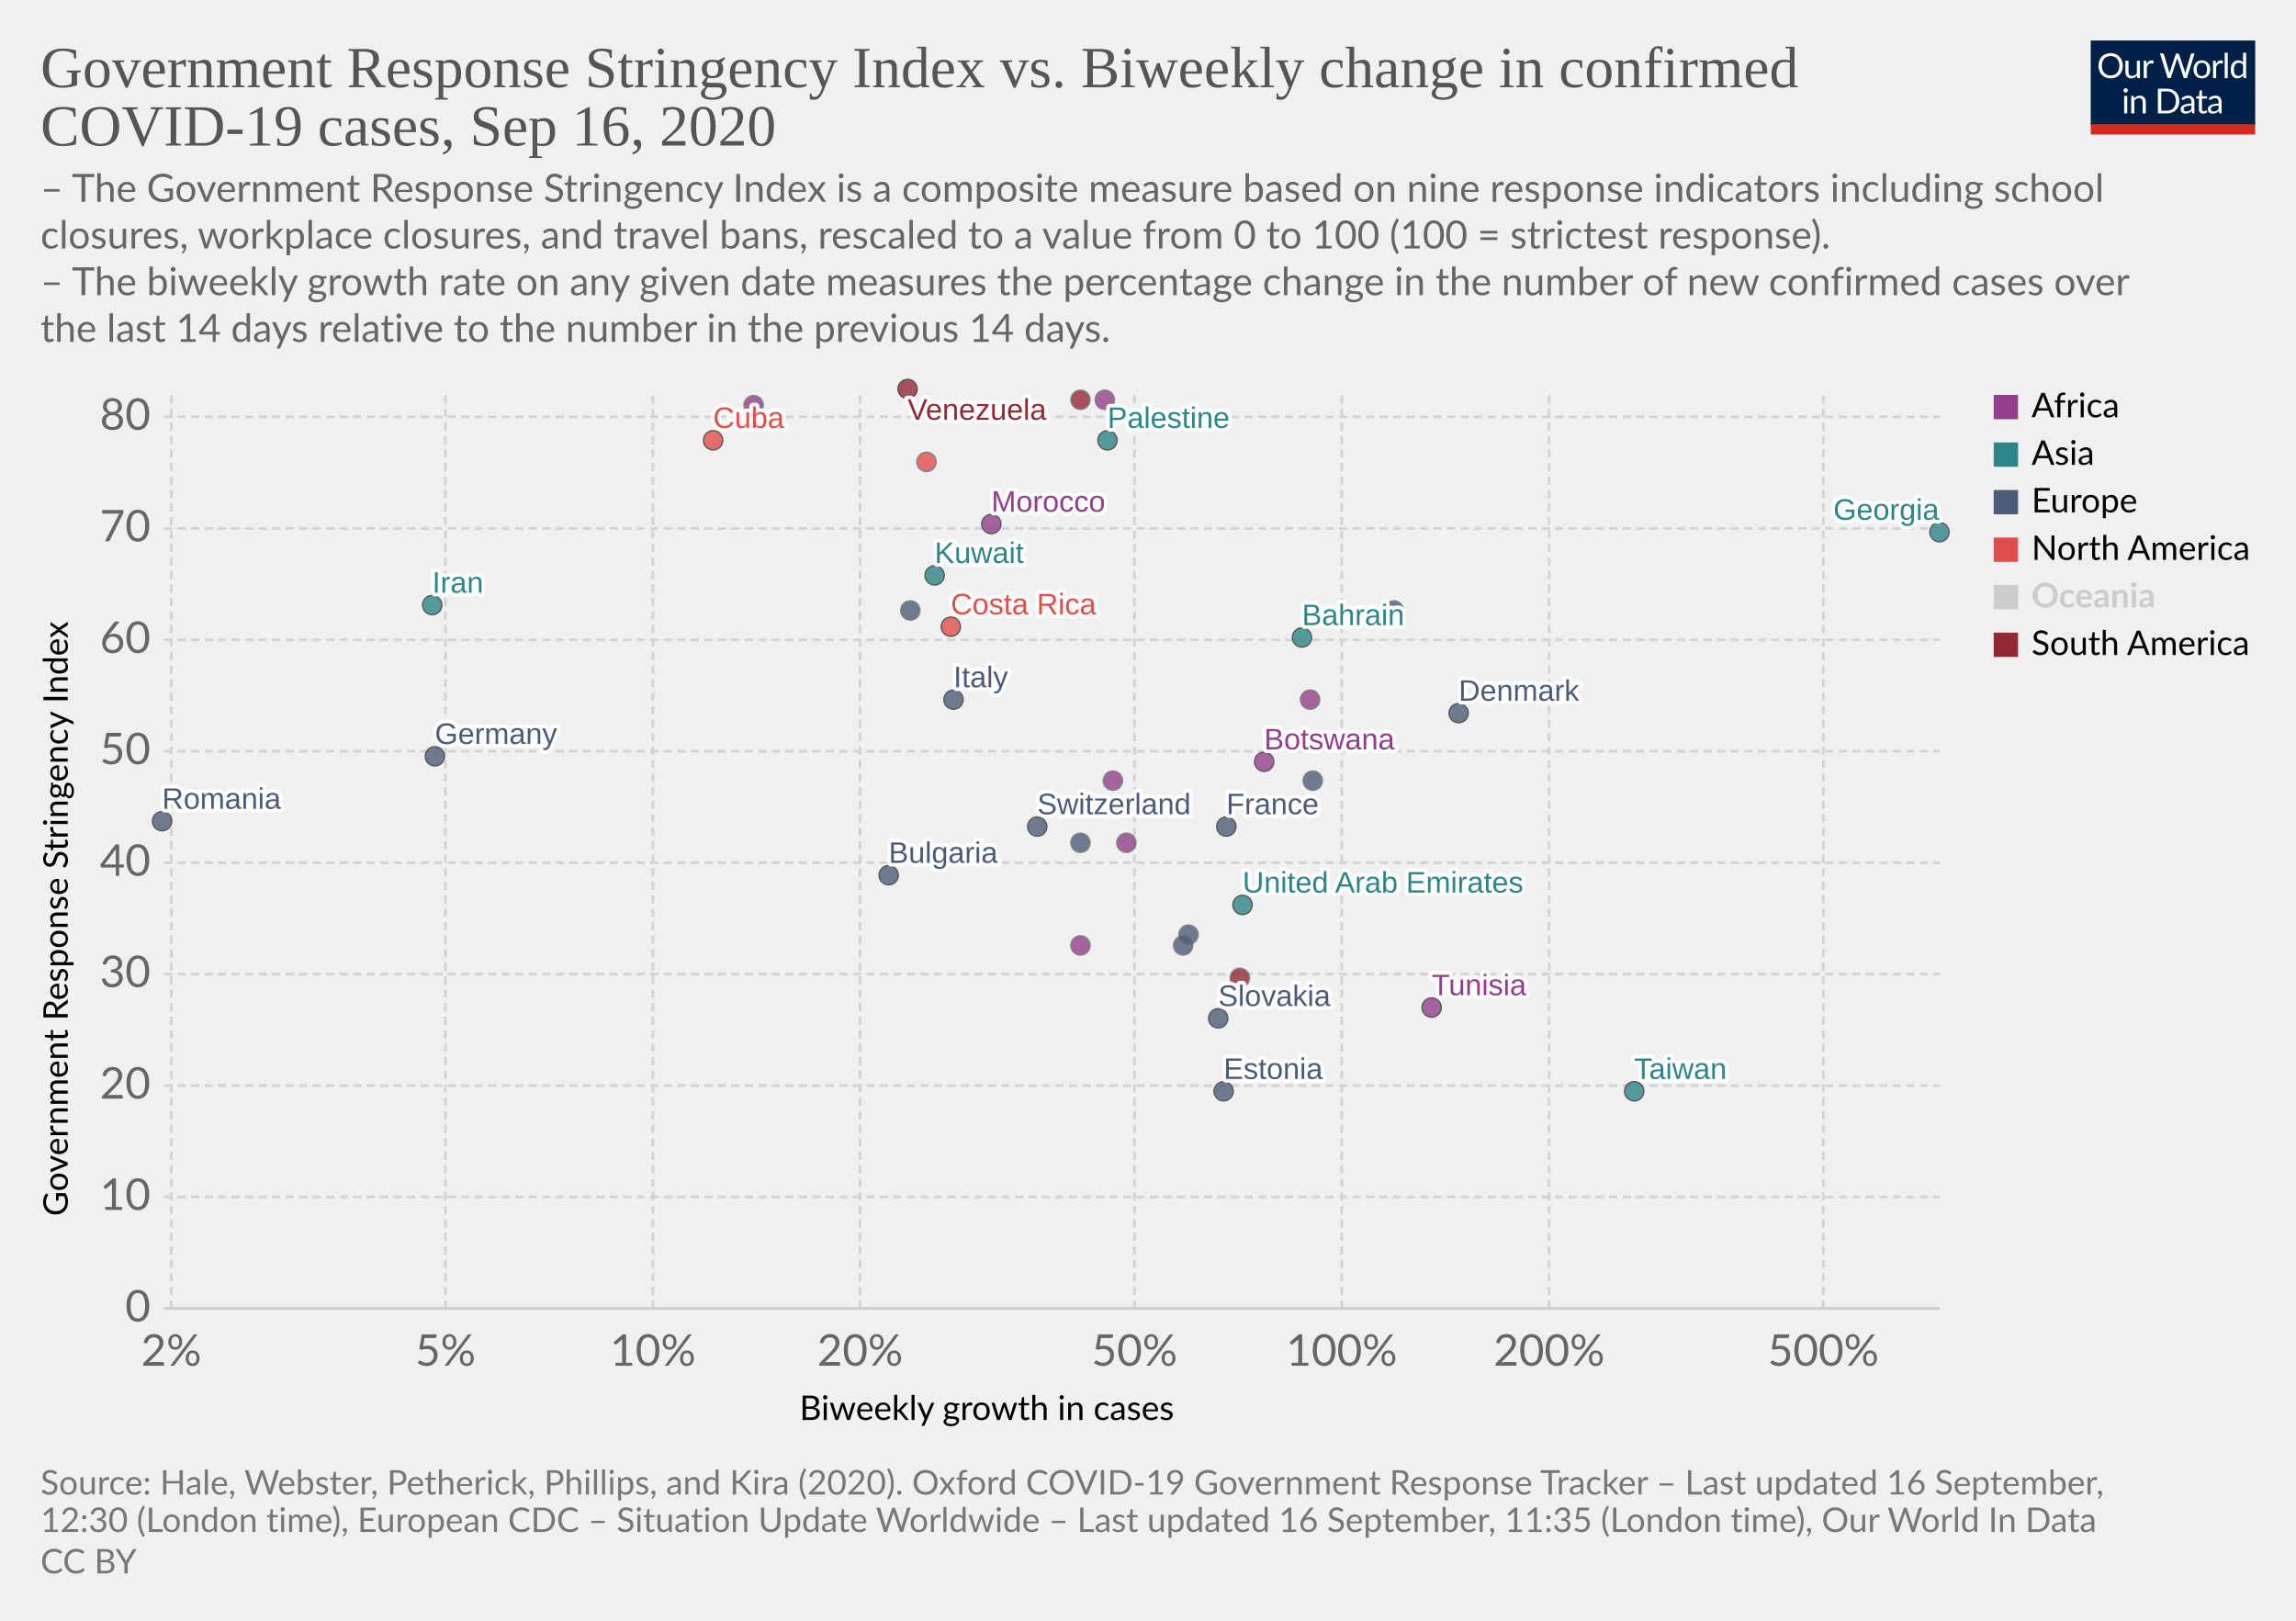
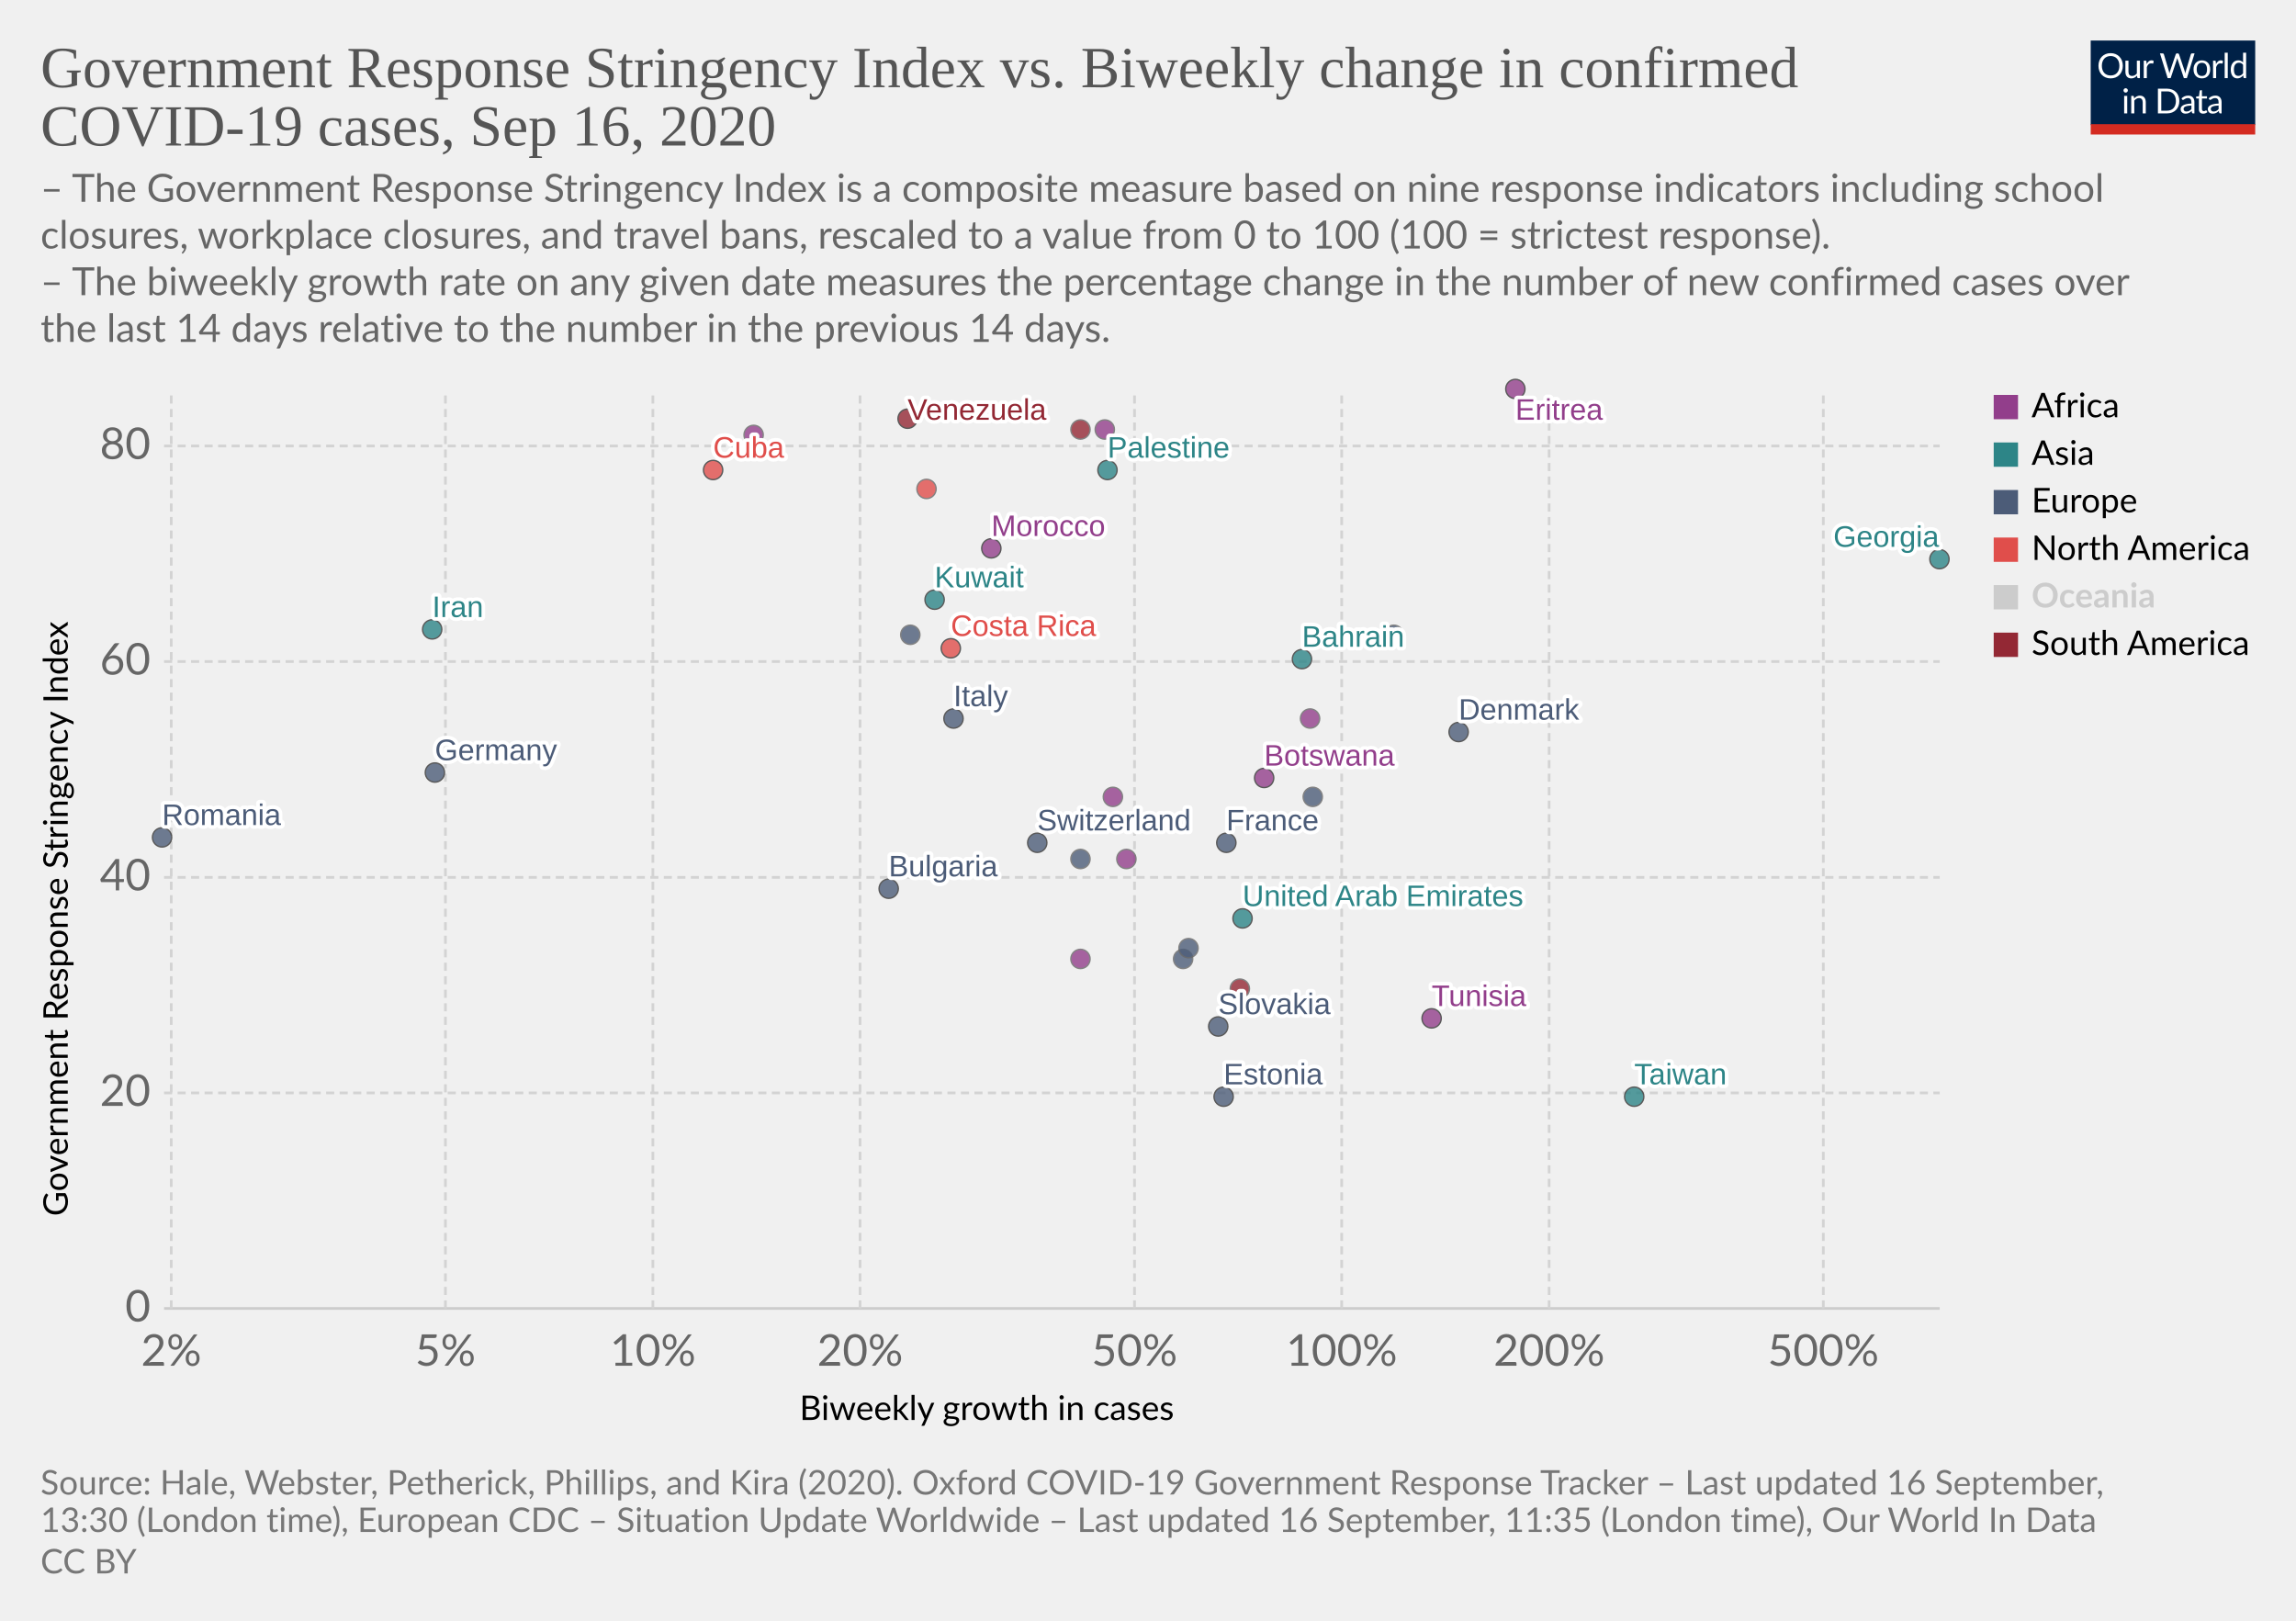
<svg xmlns="http://www.w3.org/2000/svg" version="1.1" style="background-color:#fff;-webkit-font-smoothing:antialiased" width="850" height="600" viewBox="0 0 850 600" font-family="Lato,'Helvetica Neue',Helvetica,Arial,sans-serif" font-size="18" text-rendering="optimizeLegibility">
  <g class="HeaderView">
    <g transform="matrix(.29 0 0 .29 774 15)">
      <svg width="210" height="120" viewBox="0 0 210 120" fill="none">
        <g clip-path="url(#clip0)">
          <path d="M0 0h210v107.89H0V0z" fill="#002147" />
          <path d="M40.98 32.25c0 2.36-.38 4.53-1.12 6.51a14.26 14.26 0 01-8.1 8.4c-1.9.78-4.02 1.17-6.34 1.17a16.6 16.6 0 01-6.33-1.17 14.31 14.31 0 01-8.08-8.4 18.29 18.29 0 01-1.12-6.51c0-2.36.38-4.53 1.12-6.5a14.32 14.32 0 018.07-8.44c1.92-.8 4.03-1.19 6.34-1.19 2.32 0 4.43.4 6.34 1.19 1.92.8 3.56 1.9 4.93 3.34a14.87 14.87 0 013.17 5.1 18.1 18.1 0 011.12 6.5zm-4.38 0c0-1.94-.26-3.68-.8-5.22a10.91 10.91 0 00-2.24-3.89 9.68 9.68 0 00-3.52-2.46 11.95 11.95 0 00-4.62-.86c-1.68 0-3.21.28-4.6.86a9.88 9.88 0 00-3.54 2.46 10.91 10.91 0 00-2.24 3.9c-.53 1.53-.8 3.27-.8 5.2 0 1.94.27 3.68.8 5.22a11.17 11.17 0 002.24 3.9 10.01 10.01 0 003.55 2.44c1.38.56 2.9.83 4.6.83 1.7 0 3.24-.27 4.61-.83a9.8 9.8 0 003.52-2.44 11.17 11.17 0 002.25-3.9c.53-1.54.8-3.28.8-5.21zm26.22-6.54V48H60.5c-.56 0-.9-.27-1.05-.81l-.31-2.4a12.45 12.45 0 01-3.26 2.6c-1.2.64-2.58.96-4.13.96-1.22 0-2.3-.2-3.24-.6a6.52 6.52 0 01-2.33-1.7 7.37 7.37 0 01-1.43-2.67c-.3-1.04-.46-2.2-.46-3.45V25.7h3.91v14.22c0 1.68.38 2.99 1.15 3.91.77.93 1.96 1.39 3.54 1.39 1.16 0 2.24-.27 3.23-.82a10.42 10.42 0 002.8-2.28V25.7h3.91zm8.61 4.47a9.94 9.94 0 012.6-3.56 5.64 5.64 0 013.76-1.3c.47 0 .92.05 1.34.15.44.1.83.27 1.17.49l-.3 2.92c-.09.37-.3.55-.66.55-.2 0-.5-.04-.9-.13a6.21 6.21 0 00-3.24.18c-.54.2-1.03.5-1.47.92-.42.4-.81.9-1.17 1.5-.33.58-.64 1.26-.92 2.02V48H67.7V25.71h2.25c.42 0 .72.08.88.25.16.16.27.44.33.83l.26 3.39zm61.16-13.7L122.75 48h-3.82l-7.99-24.05a21.95 21.95 0 01-.42-1.58 38.36 38.36 0 01-.44 1.58L102.05 48h-3.83L88.4 16.47h3.54c.38 0 .7.1.95.29.26.2.43.43.5.73l6.52 21.9c.1.4.2.83.28 1.28.1.46.2.94.29 1.46l.3-1.46c.12-.47.25-.9.38-1.27l7.41-21.91c.1-.25.26-.48.51-.69.27-.22.58-.33.95-.33h1.23c.38 0 .69.1.92.29.24.2.41.43.53.73l7.4 21.9a28.4 28.4 0 01.68 2.62 29.52 29.52 0 01.52-2.61l6.54-21.91c.07-.27.23-.5.48-.7.27-.21.58-.32.95-.32h3.32zm9.35 8.88c1.63 0 3.1.27 4.4.82a9.43 9.43 0 015.46 5.94c.5 1.4.74 2.98.74 4.73 0 1.76-.25 3.34-.74 4.75a9.43 9.43 0 01-5.46 5.92c-1.3.52-2.77.79-4.4.79-1.64 0-3.12-.27-4.44-.8a9.42 9.42 0 01-3.35-2.3c-.92-1-1.63-2.2-2.13-3.61-.49-1.41-.73-3-.73-4.75s.24-3.33.73-4.73c.5-1.43 1.2-2.64 2.13-3.63a9.4 9.4 0 013.35-2.31c1.32-.55 2.8-.82 4.44-.82zm0 19.89c2.2 0 3.84-.73 4.93-2.2 1.08-1.48 1.63-3.54 1.63-6.18 0-2.66-.55-4.72-1.63-6.2-1.09-1.49-2.73-2.23-4.93-2.23-1.12 0-2.09.2-2.93.57a5.7 5.7 0 00-2.06 1.65 7.5 7.5 0 00-1.24 2.67c-.26 1.04-.4 2.22-.4 3.54 0 2.64.55 4.7 1.64 6.18 1.1 1.47 2.76 2.2 4.99 2.2zm17.97-15.07a9.94 9.94 0 012.6-3.56 5.64 5.64 0 013.76-1.3c.47 0 .91.05 1.34.15.44.1.83.27 1.16.49l-.28 2.92c-.09.37-.31.55-.66.55-.2 0-.5-.04-.9-.13a6.2 6.2 0 00-3.24.18c-.54.2-1.03.5-1.47.92-.43.4-.82.9-1.17 1.5a13.1 13.1 0 00-.92 2.02V48h-3.94V25.71h2.24c.43 0 .72.08.88.25.17.16.28.44.33.83l.27 3.39zm15.04-14.59V48h-3.92V15.6h3.92zm19.55 15.43a6.22 6.22 0 00-2.38-2.05 6.7 6.7 0 00-2.86-.6c-2.07 0-3.66.75-4.77 2.23-1.12 1.48-1.68 3.6-1.68 6.33 0 1.46.13 2.7.38 3.74a7.29 7.29 0 001.1 2.56 4.35 4.35 0 001.78 1.45c.7.3 1.5.46 2.4.46 1.29 0 2.41-.3 3.36-.88a9.6 9.6 0 002.67-2.49V31.02zm3.91-15.43V48h-2.33c-.56 0-.9-.27-1.06-.81l-.35-2.71a12.13 12.13 0 01-3.25 2.77 8.28 8.28 0 01-4.23 1.06 7.31 7.31 0 01-6.14-2.9c-.73-.96-1.3-2.15-1.69-3.57a18.35 18.35 0 01.07-9.48 11.29 11.29 0 011.89-3.7 8.7 8.7 0 017.06-3.34 7.96 7.96 0 016.12 2.62V15.59h3.91zM46.61 70.71V93H42.7V70.71h3.91zm.84-7c0 .39-.08.75-.24 1.09a2.81 2.81 0 01-1.52 1.47 2.67 2.67 0 01-2.16 0 2.9 2.9 0 01-1.45-1.47 2.67 2.67 0 010-2.16c.15-.35.35-.65.6-.9.25-.27.53-.47.85-.62a2.67 2.67 0 012.16 0c.35.15.65.35.9.62.27.25.47.55.62.9.16.34.24.7.24 1.08zm7.97 10.24c.49-.54 1-1.04 1.54-1.48a9.85 9.85 0 013.66-1.84 8.96 8.96 0 015.43.35c.94.4 1.72.97 2.33 1.71a7.36 7.36 0 011.43 2.67c.32 1.04.49 2.19.49 3.45V93h-3.94V78.81c0-1.69-.4-3-1.17-3.92-.76-.93-1.93-1.4-3.5-1.4a6.6 6.6 0 00-3.25.83c-1 .56-1.92 1.31-2.77 2.27V93h-3.94V70.71h2.35c.56 0 .9.28 1.04.82l.3 2.42zm57.7 3.3c0 2.36-.37 4.5-1.11 6.44a14.3 14.3 0 01-3.17 4.98 14.1 14.1 0 01-4.93 3.2c-1.9.76-4.02 1.13-6.33 1.13H85.8V61.47h11.77c2.31 0 4.42.39 6.33 1.15a13.8 13.8 0 018.1 8.18 17.75 17.75 0 011.12 6.45zm-4.37 0c0-1.94-.26-3.67-.8-5.2a10.94 10.94 0 00-2.23-3.87 9.57 9.57 0 00-3.53-2.42 12.23 12.23 0 00-4.61-.83h-7.5v24.62h7.5c1.7 0 3.24-.28 4.61-.84a9.7 9.7 0 003.53-2.4 10.94 10.94 0 002.24-3.87c.53-1.53.8-3.26.8-5.2zm19.8 5.72c-1.8.06-3.34.2-4.62.44-1.26.22-2.3.51-3.1.88-.8.36-1.37.8-1.74 1.3-.35.5-.53 1.05-.53 1.67 0 .58.1 1.1.3 1.52a3 3 0 00.76 1.05c.34.27.73.46 1.17.6.45.11.94.17 1.45.17a7.28 7.28 0 003.5-.81 11.95 11.95 0 002.82-2.2v-4.62zm-12.65-9.11a12.73 12.73 0 013.98-2.66c1.43-.59 3-.88 4.73-.88 1.25 0 2.36.2 3.33.61a6.81 6.81 0 013.94 4.38c.33 1.04.5 2.19.5 3.43V93h-1.74a1.8 1.8 0 01-.88-.18c-.2-.13-.36-.38-.48-.74l-.44-2.12c-.59.55-1.16 1.03-1.72 1.46a9.48 9.48 0 01-3.74 1.7c-.69.15-1.46.23-2.3.23-.87 0-1.69-.12-2.45-.35a5.34 5.34 0 01-3.34-2.93 6.64 6.64 0 01-.49-2.64c0-.88.25-1.72.73-2.53a6.33 6.33 0 012.35-2.17c1.09-.63 2.5-1.15 4.25-1.54 1.75-.41 3.89-.65 6.42-.7v-1.75c0-1.73-.37-3.03-1.12-3.91-.75-.9-1.84-1.34-3.28-1.34-.97 0-1.78.12-2.44.37-.64.23-1.2.5-1.7.81l-1.23.82c-.33.23-.67.35-1 .35-.27 0-.5-.07-.69-.2a2.1 2.1 0 01-.48-.53l-.7-1.25zm27.67 19.5c-1.76 0-3.12-.5-4.07-1.48-.94-.98-1.41-2.4-1.41-4.25V74h-2.68a.9.9 0 01-.6-.2c-.16-.14-.24-.36-.24-.66v-1.56l3.65-.46.9-6.89a.9.9 0 01.29-.52.88.88 0 01.62-.22H142v7.67h6.44V74H142v13.38c0 .94.22 1.63.68 2.09.45.45 1.04.68 1.76.68a3.21 3.21 0 001.85-.53l.55-.35c.16-.12.3-.18.41-.18.2 0 .4.13.55.38l1.15 1.87a7.45 7.45 0 01-2.44 1.5c-.96.35-1.94.52-2.95.52zm19.68-10.4c-1.8.07-3.34.21-4.62.45-1.26.22-2.3.51-3.1.88-.8.36-1.37.8-1.74 1.3-.35.5-.53 1.05-.53 1.67 0 .58.1 1.1.3 1.52.18.42.44.77.76 1.05.34.27.73.46 1.17.6.45.11.94.17 1.45.17a7.3 7.3 0 003.5-.81 12.04 12.04 0 002.82-2.2v-4.62zm-12.65-9.1a12.72 12.72 0 013.99-2.66c1.42-.59 3-.88 4.72-.88 1.25 0 2.36.2 3.33.61a6.81 6.81 0 013.94 4.38c.33 1.04.5 2.19.5 3.43V93h-1.74a1.8 1.8 0 01-.88-.18c-.2-.13-.36-.38-.48-.74l-.44-2.12c-.59.55-1.16 1.03-1.72 1.46a9.48 9.48 0 01-3.74 1.7c-.69.15-1.46.23-2.3.23-.87 0-1.69-.12-2.45-.35a5.33 5.33 0 01-3.34-2.93 6.62 6.62 0 01-.49-2.64c0-.88.25-1.72.73-2.53a6.33 6.33 0 012.35-2.17c1.09-.63 2.5-1.15 4.25-1.54a31.2 31.2 0 016.42-.7v-1.75c0-1.73-.37-3.03-1.12-3.91-.75-.9-1.84-1.34-3.28-1.34-.97 0-1.78.12-2.44.37-.64.23-1.2.5-1.7.81-.46.3-.87.57-1.22.82-.34.23-.68.35-1.02.35-.26 0-.49-.07-.68-.2a1.88 1.88 0 01-.48-.53l-.7-1.25z" fill="#fff" />
          <path fill="#D42B21" d="M0 106.79h210V120H0z" />
        </g>
        <defs>
          <clipPath id="clip0">
            <path fill="#fff" d="M0 0h210v120H0z" />
          </clipPath>
        </defs>
      </svg>
    </g>
    <a href="https://ourworldindata.org/grapher/government-response-stringency-index-vs-biweekly-change-in-confirmed-covid-19-cases?time=latest" target="_blank" font-family="&quot;Playfair Display&quot;,Georgia,&quot;Times New Roman&quot;,serif">
      <text font-size="21.6" x="15" y="32.3" fill="#555">
        <tspan x="15" y="32.28">Government Response Stringency Index vs. Biweekly change in confirmed</tspan>
        <tspan x="15" y="53.88">COVID-19 cases, Sep 16, 2020</tspan>
      </text>
    </a>
    <text font-size="14.4" x="15" y="74.7" fill="#666">
      <tspan x="15" y="74.72">– The Government Response Stringency Index is a composite measure based on nine response indicators including school</tspan>
      <tspan x="15" y="92">closures, workplace closures, and travel bans, rescaled to a value from 0 to 100 (100 = strictest response).</tspan>
      <tspan x="15" y="109.28"> – The biweekly growth rate on any given date measures the percentage change in the number of new confirmed cases over</tspan>
      <tspan x="15" y="126.56">the last 14 days relative to the number in the previous 14 days.</tspan>
    </text>
  </g>
  <g class="ScatterPlot">
    <g class="DualAxisView">
      <g class="HorizontalAxis">
        <text font-size="12.6" x="296" y="525.7">
          <tspan x="295.99" y="525.68">Biweekly growth in cases</tspan>
        </text>
        <text x="63.4" y="505.6" fill="#666" text-anchor="middle" font-size="16.2">2%</text>
        <text x="164.9" y="505.6" fill="#666" text-anchor="middle" font-size="16.2">5%</text>
        <text x="241.7" y="505.6" fill="#666" text-anchor="middle" font-size="16.2">10%</text>
        <text x="318.4" y="505.6" fill="#666" text-anchor="middle" font-size="16.2">20%</text>
        <text x="420" y="505.6" fill="#666" text-anchor="middle" font-size="16.2">50%</text>
        <text x="496.7" y="505.6" fill="#666" text-anchor="middle" font-size="16.2">100%</text>
        <text x="573.5" y="505.6" fill="#666" text-anchor="middle" font-size="16.2">200%</text>
        <text x="675" y="505.6" fill="#666" text-anchor="middle" font-size="16.2">500%</text>
      </g>
      <g class="VerticalAxis">
        <text font-size="12.6" x="-450.2" y="25.1" transform="rotate(-90)">
          <tspan x="-450.2" y="25.08">Government Response Stringency Index</tspan>
        </text>
        <text x="55.74" y="484.4" fill="#666" dominant-baseline="middle" text-anchor="end" font-size="16.2">0</text>
-         <text x="55.74" y="443.1" fill="#666" dominant-baseline="middle" text-anchor="end" font-size="16.2">10</text>
-         <text x="55.74" y="401.9" fill="#666" dominant-baseline="middle" text-anchor="end" font-size="16.2">20</text>
-         <text x="55.74" y="360.6" fill="#666" dominant-baseline="middle" text-anchor="end" font-size="16.2">30</text>
-         <text x="55.74" y="319.4" fill="#666" dominant-baseline="middle" text-anchor="end" font-size="16.2">40</text>
-         <text x="55.74" y="278.1" fill="#666" dominant-baseline="middle" text-anchor="end" font-size="16.2">50</text>
-         <text x="55.74" y="236.9" fill="#666" dominant-baseline="middle" text-anchor="end" font-size="16.2">60</text>
-         <text x="55.74" y="195.6" fill="#666" dominant-baseline="middle" text-anchor="end" font-size="16.2">70</text>
-         <text x="55.74" y="154.3" fill="#666" dominant-baseline="middle" text-anchor="end" font-size="16.2">80</text>
+         <text x="55.74" y="404.6" fill="#666" dominant-baseline="middle" text-anchor="end" font-size="16.2">20</text>
+         <text x="55.74" y="324.8" fill="#666" dominant-baseline="middle" text-anchor="end" font-size="16.2">40</text>
+         <text x="55.74" y="244.9" fill="#666" dominant-baseline="middle" text-anchor="end" font-size="16.2">60</text>
+         <text x="55.74" y="165.1" fill="#666" dominant-baseline="middle" text-anchor="end" font-size="16.2">80</text>
      </g>
      <g class="AxisGridLines horizontalLines">
        <path stroke="#ccc" d="M60.74 484.4h657.35" />
-         <path stroke="#d3d3d3" stroke-dasharray="3,2" d="M60.74 443.1h657.35M60.74 401.9h657.35M60.74 360.6h657.35M60.74 319.4h657.35M60.74 278.1h657.35M60.74 236.9h657.35M60.74 195.6h657.35M60.74 154.3h657.35" />
+         <path stroke="#d3d3d3" stroke-dasharray="3,2" d="M60.74 404.6h657.35M60.74 324.8h657.35M60.74 244.9h657.35M60.74 165.1h657.35" />
      </g>
      <g class="AxisGridLines verticalLines" stroke="#d3d3d3" stroke-dasharray="3,2">
        <path d="M63.4 484.4v-340M164.9 484.4v-340M241.7 484.4v-340M318.4 484.4v-340M420 484.4v-340M496.7 484.4v-340M573.5 484.4v-340M675 484.4v-340" />
      </g>
    </g>
    <g class="PointsWithLabels clickable" clip-path="url(#a)" font-family="Arial, sans-serif">
      <path fill="rgba(255,255,255,0)" d="M60.74 144.4h657.35v340H60.74z" />
      <defs>
        <clipPath id="a">
          <path d="M50.74 134.4h677.35v360H50.74z" />
        </clipPath>
      </defs>
      <g class="key-United-Arab-Emirates_0">
-         <circle cx="460" cy="335" r="3.57" fill="#2D8587" opacity=".8" stroke="#333" stroke-width=".5" />
+         <circle cx="460" cy="340" r="3.57" fill="#2D8587" opacity=".8" stroke="#333" stroke-width=".5" />
      </g>
      <g class="key-Bulgaria_0">
-         <circle cx="329" cy="324" r="3.57" fill="#4C5C78" opacity=".8" stroke="#333" stroke-width=".5" />
+         <circle cx="329" cy="329" r="3.57" fill="#4C5C78" opacity=".8" stroke="#333" stroke-width=".5" />
      </g>
      <g class="key-Bahrain_0">
-         <circle cx="482" cy="236" r="3.57" fill="#2D8587" opacity=".8" stroke="#333" stroke-width=".5" />
+         <circle cx="482" cy="244" r="3.57" fill="#2D8587" opacity=".8" stroke="#333" stroke-width=".5" />
      </g>
      <g class="key-Botswana_0">
-         <circle cx="468" cy="282" r="3.57" fill="#923E8B" opacity=".8" stroke="#333" stroke-width=".5" />
+         <circle cx="468" cy="288" r="3.57" fill="#923E8B" opacity=".8" stroke="#333" stroke-width=".5" />
      </g>
      <g class="key-Switzerland_0">
-         <circle cx="384" cy="306" r="3.57" fill="#4C5C78" opacity=".8" stroke="#333" stroke-width=".5" />
+         <circle cx="384" cy="312" r="3.57" fill="#4C5C78" opacity=".8" stroke="#333" stroke-width=".5" />
      </g>
      <g class="key-Costa-Rica_0">
-         <circle cx="352" cy="232" r="3.57" fill="#E04E4B" opacity=".8" stroke="#333" stroke-width=".5" />
+         <circle cx="352" cy="240" r="3.57" fill="#E04E4B" opacity=".8" stroke="#333" stroke-width=".5" />
      </g>
      <g class="key-Germany_0">
-         <circle cx="161" cy="280" r="3.57" fill="#4C5C78" opacity=".8" stroke="#333" stroke-width=".5" />
+         <circle cx="161" cy="286" r="3.57" fill="#4C5C78" opacity=".8" stroke="#333" stroke-width=".5" />
      </g>
      <g class="key-Morocco_0">
-         <circle cx="367" cy="194" r="3.57" fill="#923E8B" opacity=".8" stroke="#333" stroke-width=".5" />
+         <circle cx="367" cy="203" r="3.57" fill="#923E8B" opacity=".8" stroke="#333" stroke-width=".5" />
      </g>
      <g class="key-Tunisia_0">
-         <circle cx="530" cy="373" r="3.57" fill="#923E8B" opacity=".8" stroke="#333" stroke-width=".5" />
+         <circle cx="530" cy="377" r="3.57" fill="#923E8B" opacity=".8" stroke="#333" stroke-width=".5" />
      </g>
      <g class="key-Palestine_0">
-         <circle cx="410" cy="163" r="3.57" fill="#2D8587" opacity=".8" stroke="#333" stroke-width=".5" />
+         <circle cx="410" cy="174" r="3.57" fill="#2D8587" opacity=".8" stroke="#333" stroke-width=".5" />
      </g>
      <g class="key-Paraguay_0">
-         <circle cx="400" cy="148" r="3.57" fill="#932834" opacity=".8" stroke="#666" stroke-width=".5" />
+         <circle cx="400" cy="159" r="3.57" fill="#932834" opacity=".8" stroke="#666" stroke-width=".5" />
      </g>
      <g class="key-Cuba_0">
-         <circle cx="264" cy="163" r="3.57" fill="#E04E4B" opacity=".8" stroke="#333" stroke-width=".5" />
+         <circle cx="264" cy="174" r="3.57" fill="#E04E4B" opacity=".8" stroke="#333" stroke-width=".5" />
      </g>
      <g class="key-Denmark_0">
-         <circle cx="540" cy="264" r="3.57" fill="#4C5C78" opacity=".8" stroke="#333" stroke-width=".5" />
+         <circle cx="540" cy="271" r="3.57" fill="#4C5C78" opacity=".8" stroke="#333" stroke-width=".5" />
      </g>
      <g class="key-Dominican-Republic_0">
-         <circle cx="343" cy="171" r="3.57" fill="#E04E4B" opacity=".8" stroke="#666" stroke-width=".5" />
+         <circle cx="343" cy="181" r="3.57" fill="#E04E4B" opacity=".8" stroke="#666" stroke-width=".5" />
      </g>
      <g class="key-Spain_0">
-         <circle cx="337" cy="226" r="3.57" fill="#4C5C78" opacity=".8" stroke="#666" stroke-width=".5" />
+         <circle cx="337" cy="235" r="3.57" fill="#4C5C78" opacity=".8" stroke="#666" stroke-width=".5" />
      </g>
      <g class="key-Estonia_0">
-         <circle cx="453" cy="404" r="3.57" fill="#4C5C78" opacity=".8" stroke="#333" stroke-width=".5" />
+         <circle cx="453" cy="406" r="3.57" fill="#4C5C78" opacity=".8" stroke="#333" stroke-width=".5" />
      </g>
      <g class="key-Finland_0">
-         <circle cx="438" cy="350" r="3.57" fill="#4C5C78" opacity=".8" stroke="#666" stroke-width=".5" />
+         <circle cx="438" cy="355" r="3.57" fill="#4C5C78" opacity=".8" stroke="#666" stroke-width=".5" />
      </g>
      <g class="key-France_0">
-         <circle cx="454" cy="306" r="3.57" fill="#4C5C78" opacity=".8" stroke="#333" stroke-width=".5" />
+         <circle cx="454" cy="312" r="3.57" fill="#4C5C78" opacity=".8" stroke="#333" stroke-width=".5" />
      </g>
      <g class="key-United-Kingdom_0">
-         <circle cx="516" cy="226" r="3.57" fill="#4C5C78" opacity=".8" stroke="#666" stroke-width=".5" />
+         <circle cx="516" cy="235" r="3.57" fill="#4C5C78" opacity=".8" stroke="#666" stroke-width=".5" />
      </g>
      <g class="key-Georgia_0">
-         <circle cx="718" cy="197" r="3.57" fill="#2D8587" opacity=".8" stroke="#333" stroke-width=".5" />
+         <circle cx="718" cy="207" r="3.57" fill="#2D8587" opacity=".8" stroke="#333" stroke-width=".5" />
      </g>
      <g class="key-Iran_0">
-         <circle cx="160" cy="224" r="3.57" fill="#2D8587" opacity=".8" stroke="#333" stroke-width=".5" />
+         <circle cx="160" cy="233" r="3.57" fill="#2D8587" opacity=".8" stroke="#333" stroke-width=".5" />
      </g>
      <g class="key-Italy_0">
-         <circle cx="353" cy="259" r="3.57" fill="#4C5C78" opacity=".8" stroke="#333" stroke-width=".5" />
+         <circle cx="353" cy="266" r="3.57" fill="#4C5C78" opacity=".8" stroke="#333" stroke-width=".5" />
      </g>
      <g class="key-Romania_0">
-         <circle cx="60" cy="304" r="3.57" fill="#4C5C78" opacity=".8" stroke="#333" stroke-width=".5" />
+         <circle cx="60" cy="310" r="3.57" fill="#4C5C78" opacity=".8" stroke="#333" stroke-width=".5" />
      </g>
      <g class="key-San-Marino_0">
-         <circle cx="440" cy="346" r="3.57" fill="#4C5C78" opacity=".8" stroke="#666" stroke-width=".5" />
+         <circle cx="440" cy="351" r="3.57" fill="#4C5C78" opacity=".8" stroke="#666" stroke-width=".5" />
      </g>
      <g class="key-Slovakia_0">
-         <circle cx="451" cy="377" r="3.57" fill="#4C5C78" opacity=".8" stroke="#333" stroke-width=".5" />
+         <circle cx="451" cy="380" r="3.57" fill="#4C5C78" opacity=".8" stroke="#333" stroke-width=".5" />
      </g>
      <g class="key-Uganda_0">
-         <circle cx="409" cy="148" r="3.57" fill="#923E8B" opacity=".8" stroke="#666" stroke-width=".5" />
+         <circle cx="409" cy="159" r="3.57" fill="#923E8B" opacity=".8" stroke="#666" stroke-width=".5" />
      </g>
      <g class="key-Venezuela_0">
-         <circle cx="336" cy="144" r="3.57" fill="#932834" opacity=".8" stroke="#333" stroke-width=".5" />
+         <circle cx="336" cy="155" r="3.57" fill="#932834" opacity=".8" stroke="#333" stroke-width=".5" />
      </g>
      <g class="key-Taiwan_0">
-         <circle cx="605" cy="404" r="3.57" fill="#2D8587" opacity=".8" stroke="#333" stroke-width=".5" />
+         <circle cx="605" cy="406" r="3.57" fill="#2D8587" opacity=".8" stroke="#333" stroke-width=".5" />
      </g>
      <g class="key-Angola_0">
-         <circle cx="279" cy="150" r="3.57" fill="#923E8B" opacity=".8" stroke="#666" stroke-width=".5" />
+         <circle cx="279" cy="161" r="3.57" fill="#923E8B" opacity=".8" stroke="#666" stroke-width=".5" />
      </g>
      <g class="key-Andorra_0">
-         <circle cx="400" cy="312" r="3.57" fill="#4C5C78" opacity=".8" stroke="#666" stroke-width=".5" />
+         <circle cx="400" cy="318" r="3.57" fill="#4C5C78" opacity=".8" stroke="#666" stroke-width=".5" />
+       </g>
+       <g class="key-Eritrea_0">
+         <circle cx="561" cy="144" r="3.57" fill="#923E8B" opacity=".8" stroke="#333" stroke-width=".5" />
      </g>
      <g class="key-Mali_0">
-         <circle cx="412" cy="289" r="3.57" fill="#923E8B" opacity=".8" stroke="#666" stroke-width=".5" />
+         <circle cx="412" cy="295" r="3.57" fill="#923E8B" opacity=".8" stroke="#666" stroke-width=".5" />
      </g>
      <g class="key-Sierra-Leone_0">
-         <circle cx="400" cy="350" r="3.57" fill="#923E8B" opacity=".8" stroke="#666" stroke-width=".5" />
+         <circle cx="400" cy="355" r="3.57" fill="#923E8B" opacity=".8" stroke="#666" stroke-width=".5" />
      </g>
      <g class="key-Kuwait_0">
-         <circle cx="346" cy="213" r="3.57" fill="#2D8587" opacity=".8" stroke="#333" stroke-width=".5" />
+         <circle cx="346" cy="222" r="3.57" fill="#2D8587" opacity=".8" stroke="#333" stroke-width=".5" />
      </g>
      <g class="key-Netherlands_0">
-         <circle cx="486" cy="289" r="3.57" fill="#4C5C78" opacity=".8" stroke="#666" stroke-width=".5" />
+         <circle cx="486" cy="295" r="3.57" fill="#4C5C78" opacity=".8" stroke="#666" stroke-width=".5" />
      </g>
      <g class="key-Uruguay_0">
-         <circle cx="459" cy="362" r="3.57" fill="#932834" opacity=".8" stroke="#666" stroke-width=".5" />
+         <circle cx="459" cy="366" r="3.57" fill="#932834" opacity=".8" stroke="#666" stroke-width=".5" />
      </g>
      <g class="key-Central-African-Republic_0">
-         <circle cx="485" cy="259" r="3.57" fill="#923E8B" opacity=".8" stroke="#666" stroke-width=".5" />
+         <circle cx="485" cy="266" r="3.57" fill="#923E8B" opacity=".8" stroke="#666" stroke-width=".5" />
      </g>
      <g class="key-Benin_0">
-         <circle cx="417" cy="312" r="3.57" fill="#923E8B" opacity=".8" stroke="#666" stroke-width=".5" />
+         <circle cx="417" cy="318" r="3.57" fill="#923E8B" opacity=".8" stroke="#666" stroke-width=".5" />
      </g>
      <g class="backgroundLabels" fill="#333" font-size="11" font-weight="400">
-         <text x="460" y="330.43" fill="#fff" stroke="#fff" stroke-linecap="round" stroke-linejoin="round" stroke-width=".25em">United Arab Emirates</text>
-         <text x="460" y="330.43" fill="#2D8587">United Arab Emirates</text>
-         <text x="329" y="319.43" fill="#fff" stroke="#fff" stroke-linecap="round" stroke-linejoin="round" stroke-width=".25em">Bulgaria</text>
-         <text x="329" y="319.43" fill="#4C5C78">Bulgaria</text>
-         <text x="482" y="231.43" fill="#fff" stroke="#fff" stroke-linecap="round" stroke-linejoin="round" stroke-width=".25em">Bahrain</text>
-         <text x="482" y="231.43" fill="#2D8587">Bahrain</text>
-         <text x="468" y="277.43" fill="#fff" stroke="#fff" stroke-linecap="round" stroke-linejoin="round" stroke-width=".25em">Botswana</text>
-         <text x="468" y="277.43" fill="#923E8B">Botswana</text>
-         <text x="384" y="301.43" fill="#fff" stroke="#fff" stroke-linecap="round" stroke-linejoin="round" stroke-width=".25em">Switzerland</text>
-         <text x="384" y="301.43" fill="#4C5C78">Switzerland</text>
-         <text x="352" y="227.43" fill="#fff" stroke="#fff" stroke-linecap="round" stroke-linejoin="round" stroke-width=".25em">Costa Rica</text>
-         <text x="352" y="227.43" fill="#E04E4B">Costa Rica</text>
-         <text x="161" y="275.43" fill="#fff" stroke="#fff" stroke-linecap="round" stroke-linejoin="round" stroke-width=".25em">Germany</text>
-         <text x="161" y="275.43" fill="#4C5C78">Germany</text>
-         <text x="367" y="189.43" fill="#fff" stroke="#fff" stroke-linecap="round" stroke-linejoin="round" stroke-width=".25em">Morocco</text>
-         <text x="367" y="189.43" fill="#923E8B">Morocco</text>
-         <text x="530" y="368.43" fill="#fff" stroke="#fff" stroke-linecap="round" stroke-linejoin="round" stroke-width=".25em">Tunisia</text>
-         <text x="530" y="368.43" fill="#923E8B">Tunisia</text>
-         <text x="410" y="158.43" fill="#fff" stroke="#fff" stroke-linecap="round" stroke-linejoin="round" stroke-width=".25em">Palestine</text>
-         <text x="410" y="158.43" fill="#2D8587">Palestine</text>
-         <text x="264" y="158.43" fill="#fff" stroke="#fff" stroke-linecap="round" stroke-linejoin="round" stroke-width=".25em">Cuba</text>
-         <text x="264" y="158.43" fill="#E04E4B">Cuba</text>
-         <text x="540" y="259.43" fill="#fff" stroke="#fff" stroke-linecap="round" stroke-linejoin="round" stroke-width=".25em">Denmark</text>
-         <text x="540" y="259.43" fill="#4C5C78">Denmark</text>
-         <text x="453" y="399.43" fill="#fff" stroke="#fff" stroke-linecap="round" stroke-linejoin="round" stroke-width=".25em">Estonia</text>
-         <text x="453" y="399.43" fill="#4C5C78">Estonia</text>
-         <text x="454" y="301.43" fill="#fff" stroke="#fff" stroke-linecap="round" stroke-linejoin="round" stroke-width=".25em">France</text>
-         <text x="454" y="301.43" fill="#4C5C78">France</text>
-         <text x="678.73" y="192.43" fill="#fff" stroke="#fff" stroke-linecap="round" stroke-linejoin="round" stroke-width=".25em">Georgia</text>
-         <text x="678.73" y="192.43" fill="#2D8587">Georgia</text>
-         <text x="160" y="219.43" fill="#fff" stroke="#fff" stroke-linecap="round" stroke-linejoin="round" stroke-width=".25em">Iran</text>
-         <text x="160" y="219.43" fill="#2D8587">Iran</text>
-         <text x="353" y="254.43" fill="#fff" stroke="#fff" stroke-linecap="round" stroke-linejoin="round" stroke-width=".25em">Italy</text>
-         <text x="353" y="254.43" fill="#4C5C78">Italy</text>
-         <text x="60" y="299.43" fill="#fff" stroke="#fff" stroke-linecap="round" stroke-linejoin="round" stroke-width=".25em">Romania</text>
-         <text x="60" y="299.43" fill="#4C5C78">Romania</text>
-         <text x="451" y="372.43" fill="#fff" stroke="#fff" stroke-linecap="round" stroke-linejoin="round" stroke-width=".25em">Slovakia</text>
-         <text x="451" y="372.43" fill="#4C5C78">Slovakia</text>
+         <text x="460" y="335.43" fill="#fff" stroke="#fff" stroke-linecap="round" stroke-linejoin="round" stroke-width=".25em">United Arab Emirates</text>
+         <text x="460" y="335.43" fill="#2D8587">United Arab Emirates</text>
+         <text x="329" y="324.43" fill="#fff" stroke="#fff" stroke-linecap="round" stroke-linejoin="round" stroke-width=".25em">Bulgaria</text>
+         <text x="329" y="324.43" fill="#4C5C78">Bulgaria</text>
+         <text x="482" y="239.43" fill="#fff" stroke="#fff" stroke-linecap="round" stroke-linejoin="round" stroke-width=".25em">Bahrain</text>
+         <text x="482" y="239.43" fill="#2D8587">Bahrain</text>
+         <text x="468" y="283.43" fill="#fff" stroke="#fff" stroke-linecap="round" stroke-linejoin="round" stroke-width=".25em">Botswana</text>
+         <text x="468" y="283.43" fill="#923E8B">Botswana</text>
+         <text x="384" y="307.43" fill="#fff" stroke="#fff" stroke-linecap="round" stroke-linejoin="round" stroke-width=".25em">Switzerland</text>
+         <text x="384" y="307.43" fill="#4C5C78">Switzerland</text>
+         <text x="352" y="235.43" fill="#fff" stroke="#fff" stroke-linecap="round" stroke-linejoin="round" stroke-width=".25em">Costa Rica</text>
+         <text x="352" y="235.43" fill="#E04E4B">Costa Rica</text>
+         <text x="161" y="281.43" fill="#fff" stroke="#fff" stroke-linecap="round" stroke-linejoin="round" stroke-width=".25em">Germany</text>
+         <text x="161" y="281.43" fill="#4C5C78">Germany</text>
+         <text x="367" y="198.43" fill="#fff" stroke="#fff" stroke-linecap="round" stroke-linejoin="round" stroke-width=".25em">Morocco</text>
+         <text x="367" y="198.43" fill="#923E8B">Morocco</text>
+         <text x="530" y="372.43" fill="#fff" stroke="#fff" stroke-linecap="round" stroke-linejoin="round" stroke-width=".25em">Tunisia</text>
+         <text x="530" y="372.43" fill="#923E8B">Tunisia</text>
+         <text x="410" y="169.43" fill="#fff" stroke="#fff" stroke-linecap="round" stroke-linejoin="round" stroke-width=".25em">Palestine</text>
+         <text x="410" y="169.43" fill="#2D8587">Palestine</text>
+         <text x="264" y="169.43" fill="#fff" stroke="#fff" stroke-linecap="round" stroke-linejoin="round" stroke-width=".25em">Cuba</text>
+         <text x="264" y="169.43" fill="#E04E4B">Cuba</text>
+         <text x="540" y="266.43" fill="#fff" stroke="#fff" stroke-linecap="round" stroke-linejoin="round" stroke-width=".25em">Denmark</text>
+         <text x="540" y="266.43" fill="#4C5C78">Denmark</text>
+         <text x="453" y="401.43" fill="#fff" stroke="#fff" stroke-linecap="round" stroke-linejoin="round" stroke-width=".25em">Estonia</text>
+         <text x="453" y="401.43" fill="#4C5C78">Estonia</text>
+         <text x="454" y="307.43" fill="#fff" stroke="#fff" stroke-linecap="round" stroke-linejoin="round" stroke-width=".25em">France</text>
+         <text x="454" y="307.43" fill="#4C5C78">France</text>
+         <text x="678.73" y="202.43" fill="#fff" stroke="#fff" stroke-linecap="round" stroke-linejoin="round" stroke-width=".25em">Georgia</text>
+         <text x="678.73" y="202.43" fill="#2D8587">Georgia</text>
+         <text x="160" y="228.43" fill="#fff" stroke="#fff" stroke-linecap="round" stroke-linejoin="round" stroke-width=".25em">Iran</text>
+         <text x="160" y="228.43" fill="#2D8587">Iran</text>
+         <text x="353" y="261.43" fill="#fff" stroke="#fff" stroke-linecap="round" stroke-linejoin="round" stroke-width=".25em">Italy</text>
+         <text x="353" y="261.43" fill="#4C5C78">Italy</text>
+         <text x="60" y="305.43" fill="#fff" stroke="#fff" stroke-linecap="round" stroke-linejoin="round" stroke-width=".25em">Romania</text>
+         <text x="60" y="305.43" fill="#4C5C78">Romania</text>
+         <text x="451" y="375.43" fill="#fff" stroke="#fff" stroke-linecap="round" stroke-linejoin="round" stroke-width=".25em">Slovakia</text>
+         <text x="451" y="375.43" fill="#4C5C78">Slovakia</text>
        <text x="336" y="155.4" fill="#fff" stroke="#fff" stroke-linecap="round" stroke-linejoin="round" stroke-width=".25em">Venezuela</text>
        <text x="336" y="155.4" fill="#932834">Venezuela</text>
-         <text x="605" y="399.43" fill="#fff" stroke="#fff" stroke-linecap="round" stroke-linejoin="round" stroke-width=".25em">Taiwan</text>
-         <text x="605" y="399.43" fill="#2D8587">Taiwan</text>
-         <text x="346" y="208.43" fill="#fff" stroke="#fff" stroke-linecap="round" stroke-linejoin="round" stroke-width=".25em">Kuwait</text>
-         <text x="346" y="208.43" fill="#2D8587">Kuwait</text>
+         <text x="605" y="401.43" fill="#fff" stroke="#fff" stroke-linecap="round" stroke-linejoin="round" stroke-width=".25em">Taiwan</text>
+         <text x="605" y="401.43" fill="#2D8587">Taiwan</text>
+         <text x="561" y="155.4" fill="#fff" stroke="#fff" stroke-linecap="round" stroke-linejoin="round" stroke-width=".25em">Eritrea</text>
+         <text x="561" y="155.4" fill="#923E8B">Eritrea</text>
+         <text x="346" y="217.43" fill="#fff" stroke="#fff" stroke-linecap="round" stroke-linejoin="round" stroke-width=".25em">Kuwait</text>
+         <text x="346" y="217.43" fill="#2D8587">Kuwait</text>
      </g>
    </g>
    <g class="ScatterColorLegend clickable" cursor="pointer">
      <g class="legendMark">
        <path fill="#923E8B" d="M738.09 146.2h9v9h-9z" />
        <text font-size="12.6" x="752.1" y="154.5">
          <tspan x="752.09" y="154.48">Africa</tspan>
        </text>
      </g>
      <g class="legendMark">
        <path fill="#2D8587" d="M738.09 163.8h9v9h-9z" />
        <text font-size="12.6" x="752.1" y="172.1">
          <tspan x="752.09" y="172.08">Asia</tspan>
        </text>
      </g>
      <g class="legendMark">
        <path fill="#4C5C78" d="M738.09 181.4h9v9h-9z" />
        <text font-size="12.6" x="752.1" y="189.7">
          <tspan x="752.09" y="189.68">Europe</tspan>
        </text>
      </g>
      <g class="legendMark">
        <path fill="#E04E4B" d="M738.09 199h9v9h-9z" />
        <text font-size="12.6" x="752.1" y="207.3">
          <tspan x="752.09" y="207.28">North America</tspan>
        </text>
      </g>
      <g class="legendMark" fill="#ccc">
        <path d="M738.09 216.6h9v9h-9z" />
        <text font-size="12.6" x="752.1" y="224.9" font-weight="700">
          <tspan x="752.09" y="224.88">Oceania</tspan>
        </text>
      </g>
      <g class="legendMark">
        <path fill="#932834" d="M738.09 234.2h9v9h-9z" />
        <text font-size="12.6" x="752.1" y="242.5">
          <tspan x="752.09" y="242.48">South America</tspan>
        </text>
      </g>
    </g>
  </g>
  <g class="SourcesFooter" fill="#777">
    <g class="clickable" fill="#777">
      <text font-size="12.6" x="15" y="553.3">
        <tspan x="15" y="553.28">Source: Hale, Webster, Petherick, Phillips, and Kira (2020). Oxford COVID-19 Government Response Tracker – Last updated 16 September,</tspan>
-         <tspan x="15" y="567.14">12:30 (London time), European CDC – Situation Update Worldwide – Last updated 16 September, 11:35 (London time), Our World In Data</tspan>
+         <tspan x="15" y="567.14">13:30 (London time), European CDC – Situation Update Worldwide – Last updated 16 September, 11:35 (London time), Our World In Data</tspan>
      </text>
    </g>
    <text font-size="12.6" x="15" y="582.5">
      <tspan x="15" y="582.48">
        <a class="cclogo" href="http://creativecommons.org/licenses/by/4.0/deed.en_US" target="_blank" fill="#777">CC BY</a>
      </tspan>
    </text>
  </g>
</svg>
